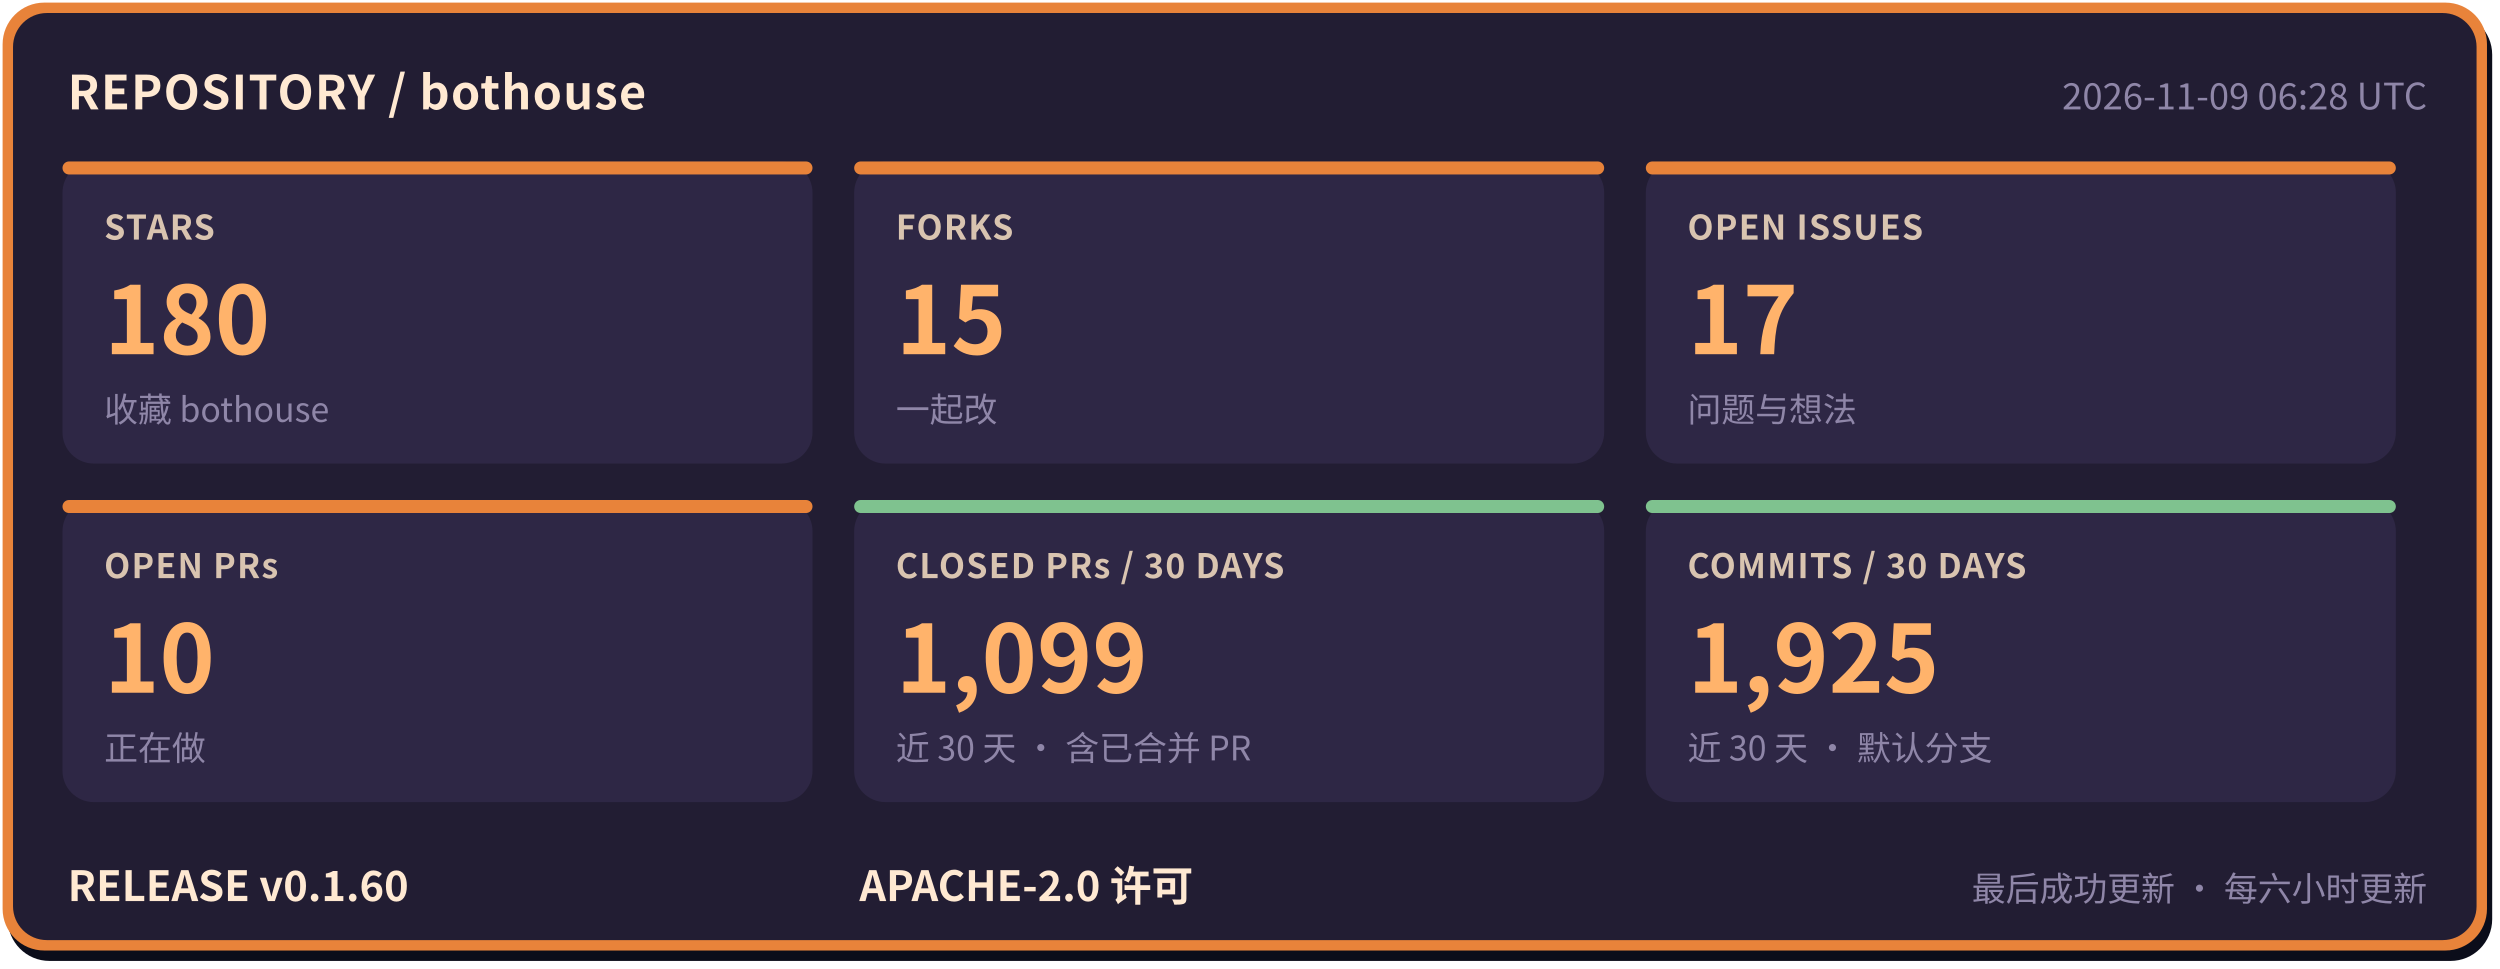
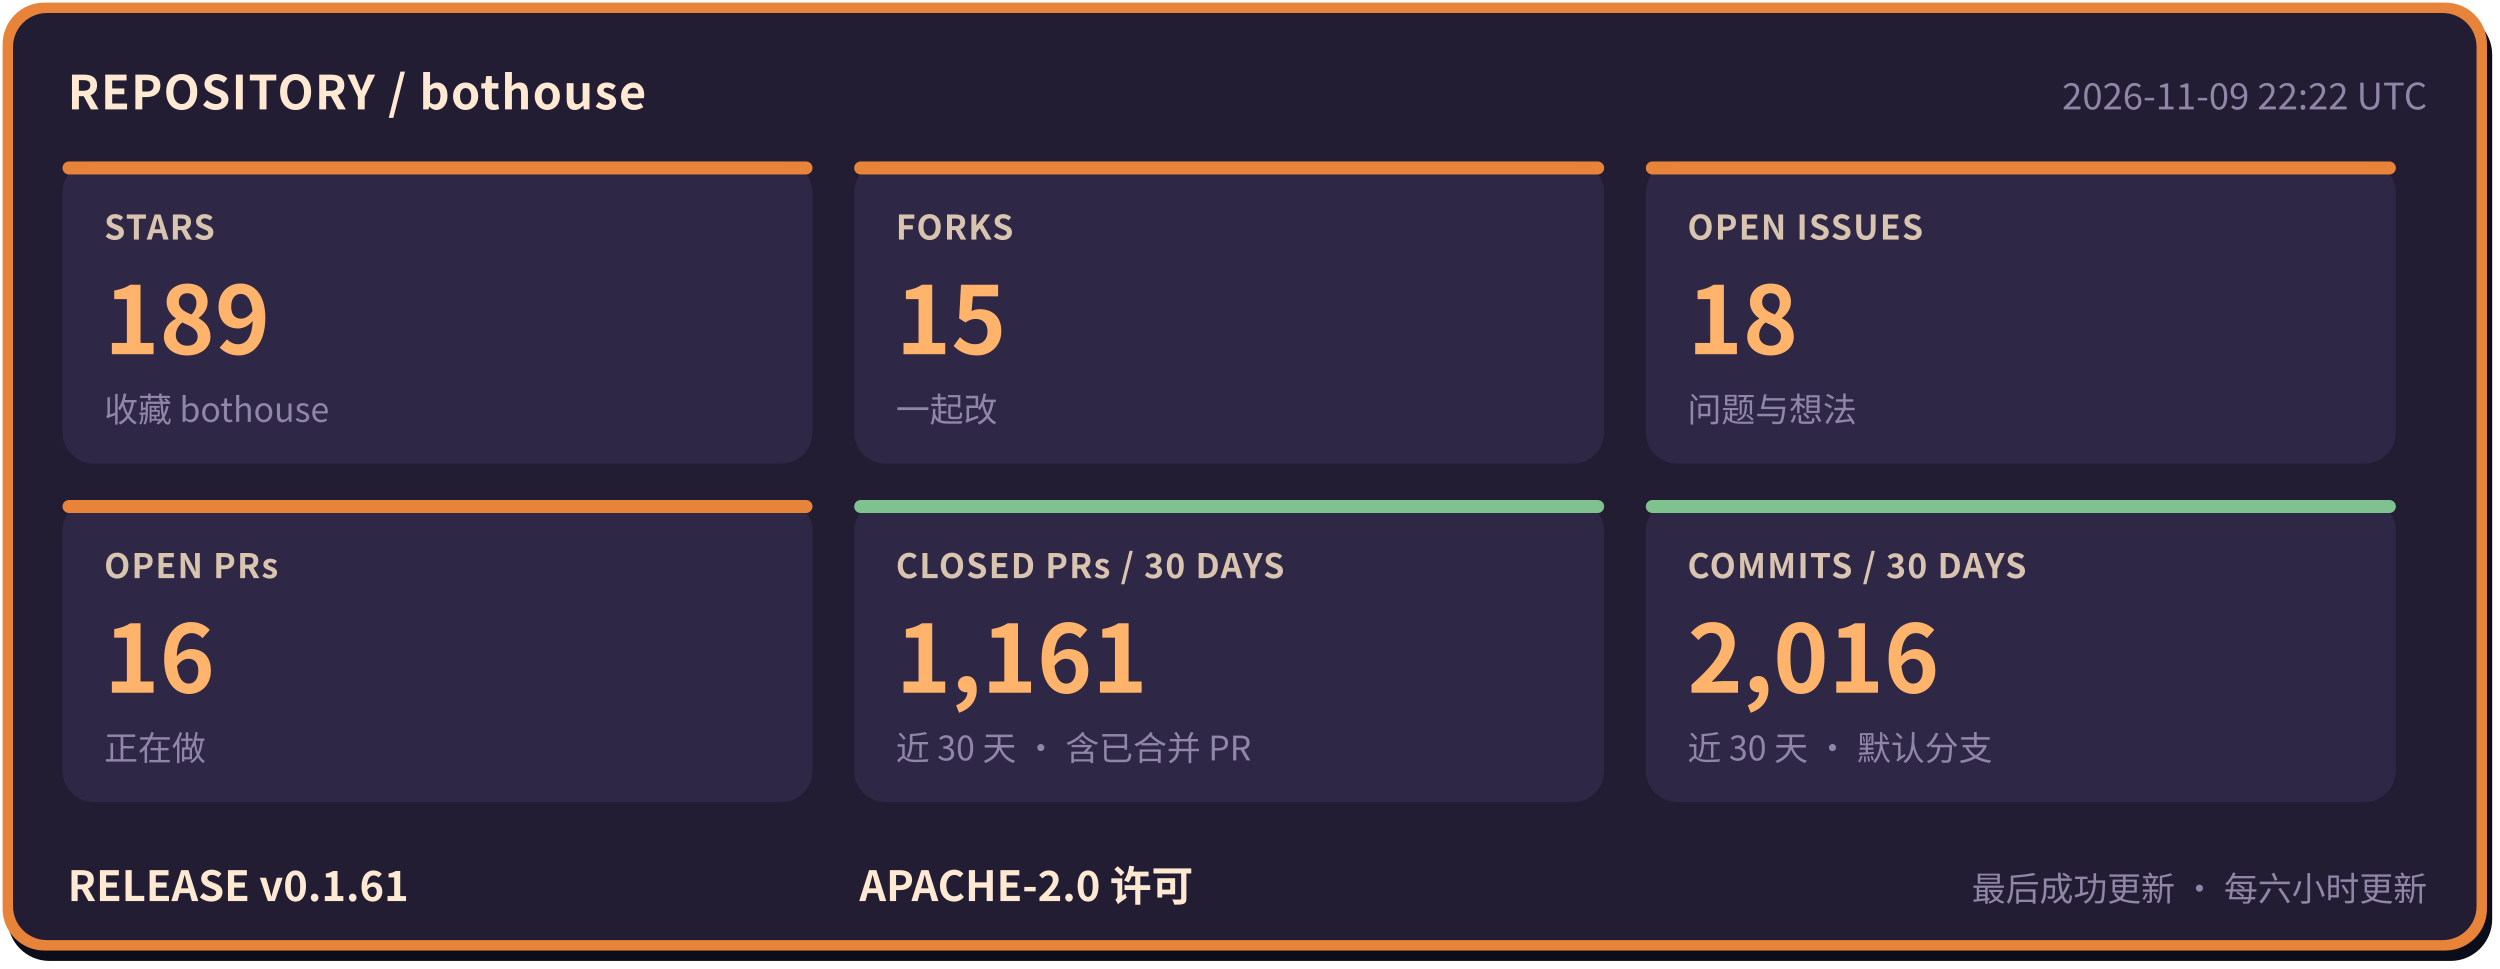
- <svg xmlns="http://www.w3.org/2000/svg" width="960" height="372" viewBox="0 0 960 372" role="img" aria-label="bothouse 仓库状态: STARS 180, FORKS 15, OPEN ISSUES 17, OPEN PRs 10, CLOSED PRs / 30 DAYS 1099, COMMITS / 30 DAYS 1925, RELEASE v0.1.60" font-family="'PingFang SC','Hiragino Sans GB','Microsoft YaHei','Noto Sans CJK SC',-apple-system,'Segoe UI',sans-serif">
+ <svg xmlns="http://www.w3.org/2000/svg" width="960" height="372" viewBox="0 0 960 372" role="img" aria-label="bothouse 仓库状态: STARS 189, FORKS 15, OPEN ISSUES 18, OPEN PRs 16, CLOSED PRs / 30 DAYS 1161, COMMITS / 30 DAYS 2016, RELEASE v0.1.61" font-family="'PingFang SC','Hiragino Sans GB','Microsoft YaHei','Noto Sans CJK SC',-apple-system,'Segoe UI',sans-serif">
  <rect x="3" y="5" width="954" height="364" rx="16" fill="#0b0d1a" />
  <rect x="1" y="1" width="954" height="364" rx="16" fill="#e8833a" />
  <rect x="5" y="5" width="946" height="356" rx="13" fill="#221d33" />
  <text x="26" y="42" font-size="18" font-weight="700" letter-spacing="0.5" fill="#ffe9d2">REPOSITORY / bothouse</text>
-   <text x="932" y="42" font-size="14" fill="#8f86a8" text-anchor="end">2026-11-09 06:28 UTC</text>
+   <text x="932" y="42" font-size="14" fill="#8f86a8" text-anchor="end">2026-11-09 22:22 UTC</text>
  <rect x="24" y="62" width="288" height="116" rx="12" fill="#2e2745" />
  <rect x="24" y="62" width="288" height="5" rx="2.5" fill="#e8833a" />
  <text x="40" y="92" font-size="13" font-weight="600" letter-spacing="0.5" fill="#d9c4b0">STARS</text>
-   <text x="40" y="136" font-size="36" font-weight="800" fill="#ffb36b">180</text>
+   <text x="40" y="136" font-size="36" font-weight="800" fill="#ffb36b">189</text>
  <text x="40" y="162" font-size="13" fill="#8f86a8">收藏 bothouse</text>
  <rect x="328" y="62" width="288" height="116" rx="12" fill="#2e2745" />
  <rect x="328" y="62" width="288" height="5" rx="2.5" fill="#e8833a" />
  <text x="344" y="92" font-size="13" font-weight="600" letter-spacing="0.5" fill="#d9c4b0">FORKS</text>
  <text x="344" y="136" font-size="36" font-weight="800" fill="#ffb36b">15</text>
  <text x="344" y="162" font-size="13" fill="#8f86a8">一起改</text>
  <rect x="632" y="62" width="288" height="116" rx="12" fill="#2e2745" />
  <rect x="632" y="62" width="288" height="5" rx="2.5" fill="#e8833a" />
  <text x="648" y="92" font-size="13" font-weight="600" letter-spacing="0.5" fill="#d9c4b0">OPEN ISSUES</text>
-   <text x="648" y="136" font-size="36" font-weight="800" fill="#ffb36b">17</text>
+   <text x="648" y="136" font-size="36" font-weight="800" fill="#ffb36b">18</text>
  <text x="648" y="162" font-size="13" fill="#8f86a8">问题与想法</text>
  <rect x="24" y="192" width="288" height="116" rx="12" fill="#2e2745" />
  <rect x="24" y="192" width="288" height="5" rx="2.5" fill="#e8833a" />
  <text x="40" y="222" font-size="13" font-weight="600" letter-spacing="0.5" fill="#d9c4b0">OPEN PRs</text>
-   <text x="40" y="266" font-size="36" font-weight="800" fill="#ffb36b">10</text>
+   <text x="40" y="266" font-size="36" font-weight="800" fill="#ffb36b">16</text>
  <text x="40" y="292" font-size="13" fill="#8f86a8">正在做</text>
  <rect x="328" y="192" width="288" height="116" rx="12" fill="#2e2745" />
  <rect x="328" y="192" width="288" height="5" rx="2.5" fill="#7fc28f" />
  <text x="344" y="222" font-size="13" font-weight="600" letter-spacing="0.5" fill="#d9c4b0">CLOSED PRs / 30 DAYS</text>
-   <text x="344" y="266" font-size="36" font-weight="800" fill="#ffb36b">1,099</text>
+   <text x="344" y="266" font-size="36" font-weight="800" fill="#ffb36b">1,161</text>
  <text x="344" y="292" font-size="13" fill="#8f86a8">近 30 天 · 含已合并 PR</text>
  <rect x="632" y="192" width="288" height="116" rx="12" fill="#2e2745" />
  <rect x="632" y="192" width="288" height="5" rx="2.5" fill="#7fc28f" />
  <text x="648" y="222" font-size="13" font-weight="600" letter-spacing="0.5" fill="#d9c4b0">COMMITS / 30 DAYS</text>
-   <text x="648" y="266" font-size="36" font-weight="800" fill="#ffb36b">1,925</text>
+   <text x="648" y="266" font-size="36" font-weight="800" fill="#ffb36b">2,016</text>
  <text x="648" y="292" font-size="13" fill="#8f86a8">近 30 天 · 默认分支</text>
-   <text x="26" y="346" font-size="16" font-weight="700" fill="#ffe9d2">RELEASE v0.1.60</text>
+   <text x="26" y="346" font-size="16" font-weight="700" fill="#ffe9d2">RELEASE v0.1.61</text>
  <text x="330" y="346" font-size="16" font-weight="700" fill="#ffe9d2">APACHE-2.0 许可</text>
  <text x="932" y="346" font-size="13" fill="#8f86a8" text-anchor="end">最后成功更新 · 每六小时更新</text>
</svg>
